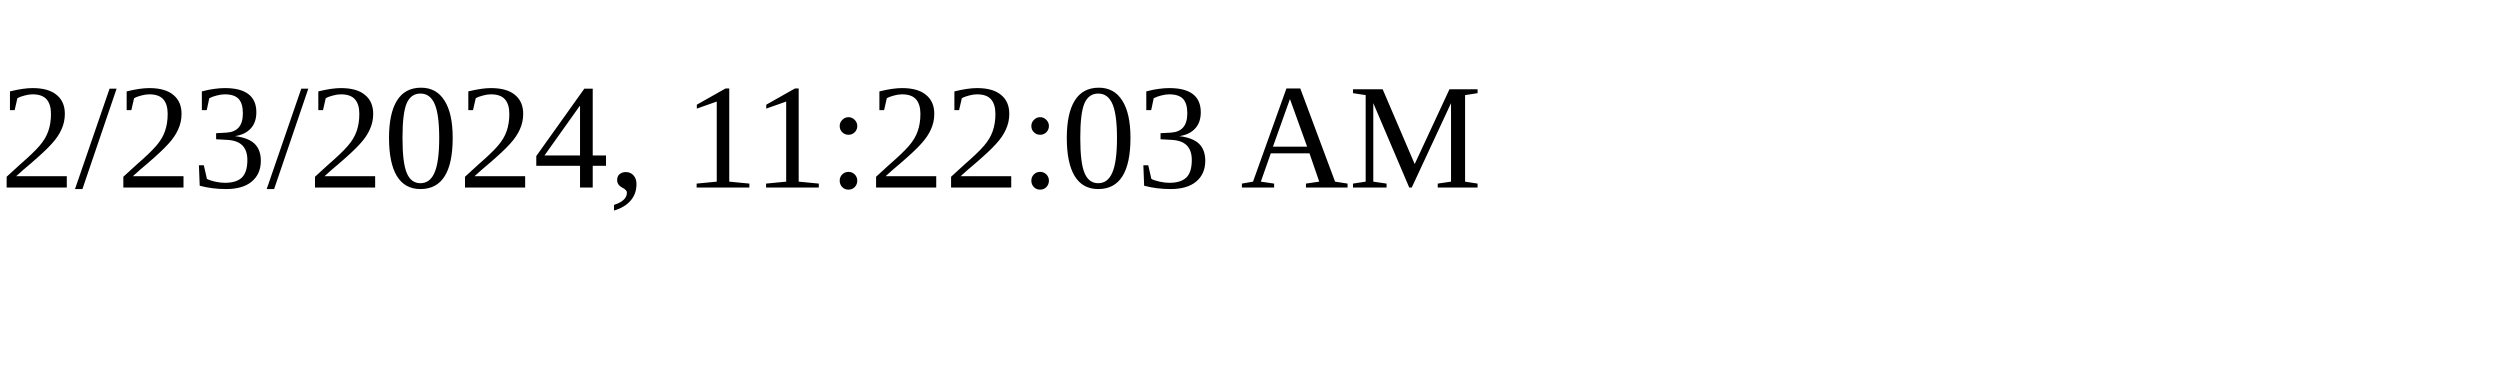
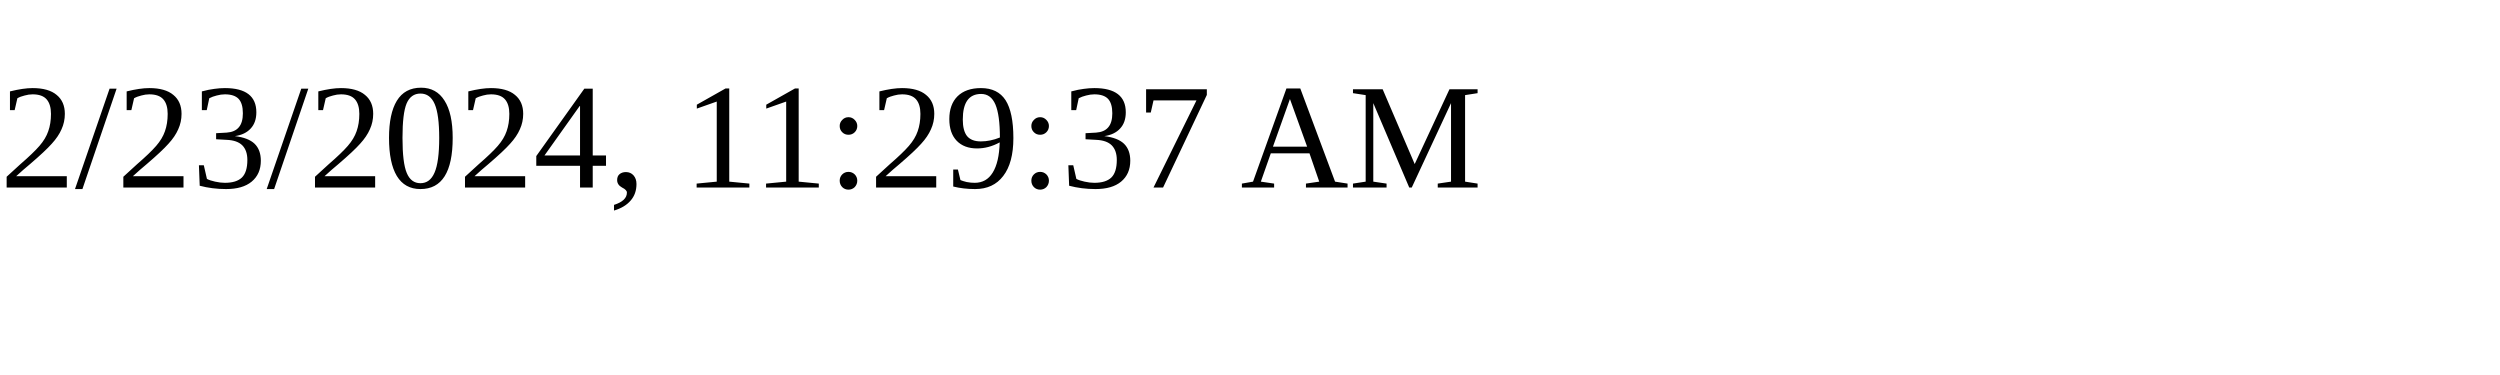
<svg xmlns="http://www.w3.org/2000/svg" height="30" width="200">
-   <text x="0" y="15">2/23/2024, 11:22:03 AM</text>
+   <text x="0" y="15">2/23/2024, 11:29:37 AM</text>
</svg>
